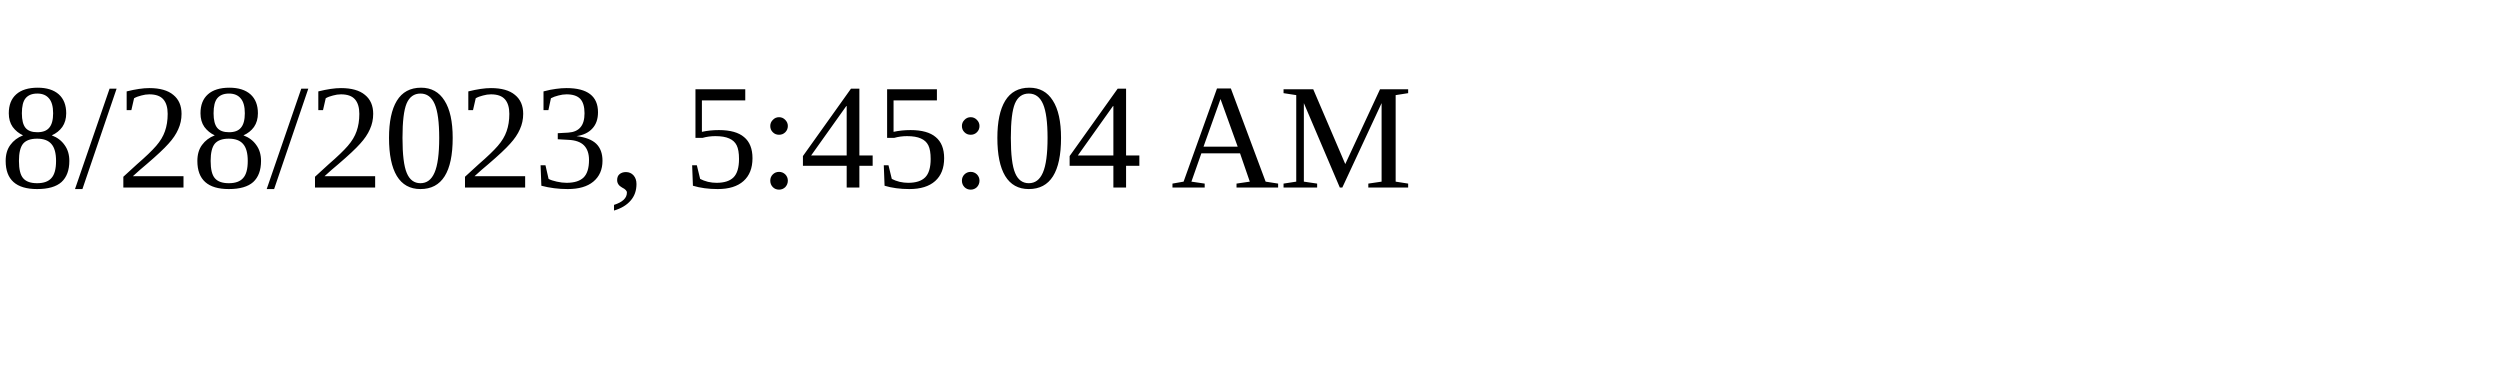
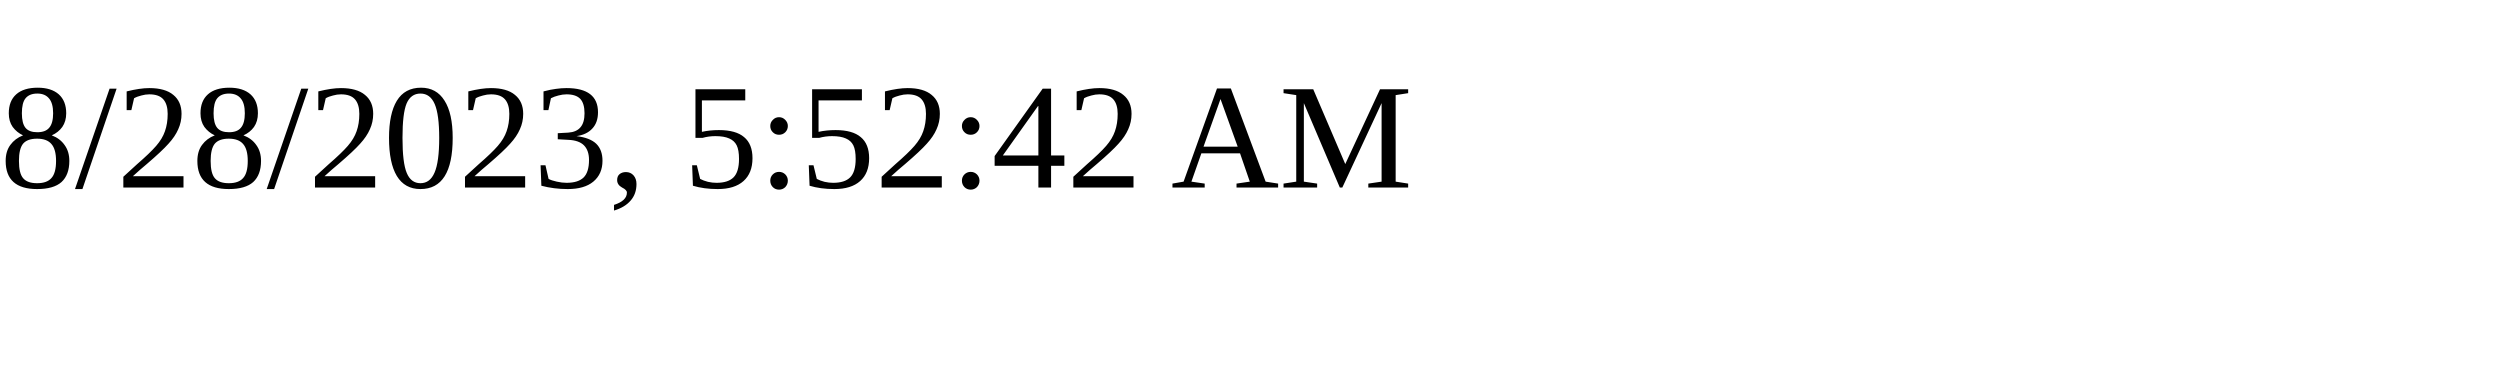
<svg xmlns="http://www.w3.org/2000/svg" height="30" width="200">
-   <text x="0" y="15">8/28/2023, 5:45:04 AM</text>
+   <text x="0" y="15">8/28/2023, 5:52:42 AM</text>
</svg>
